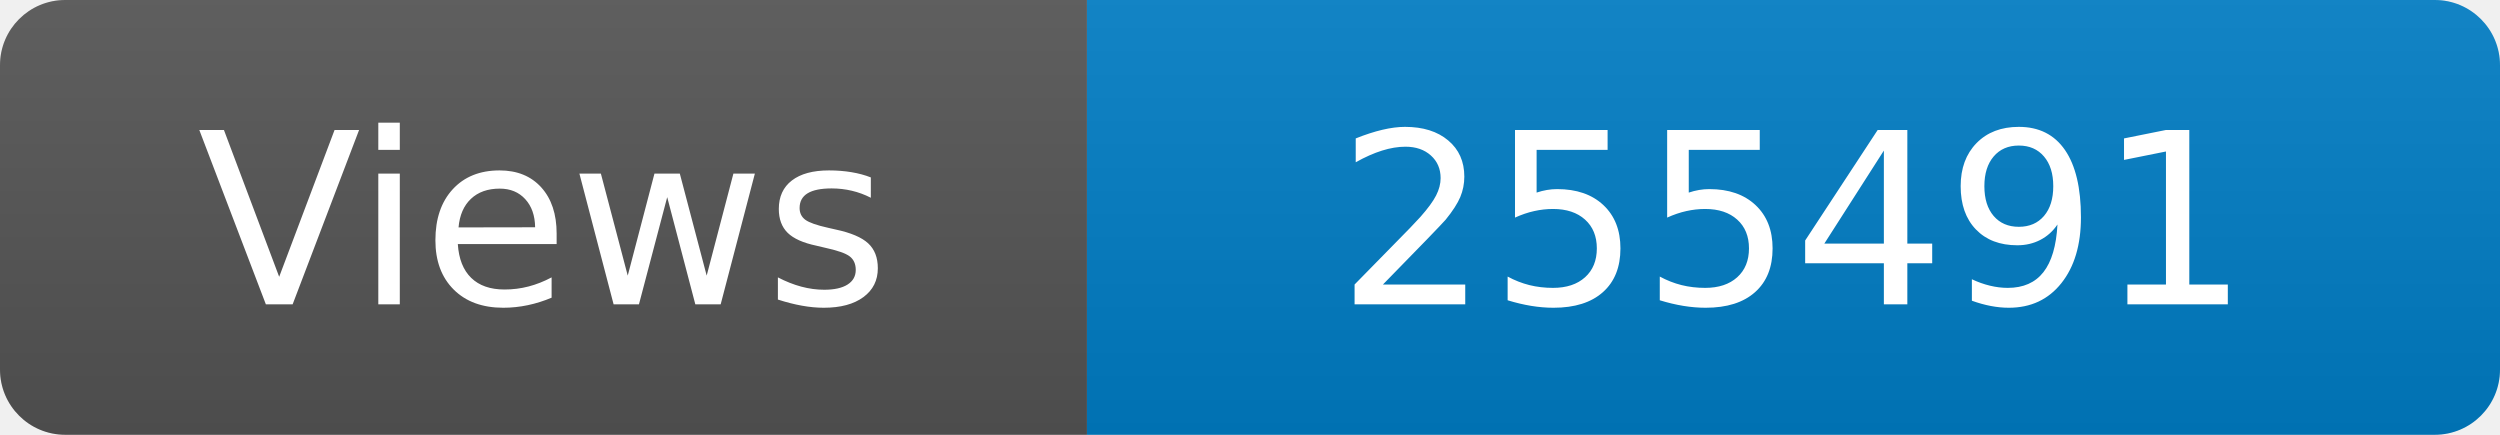
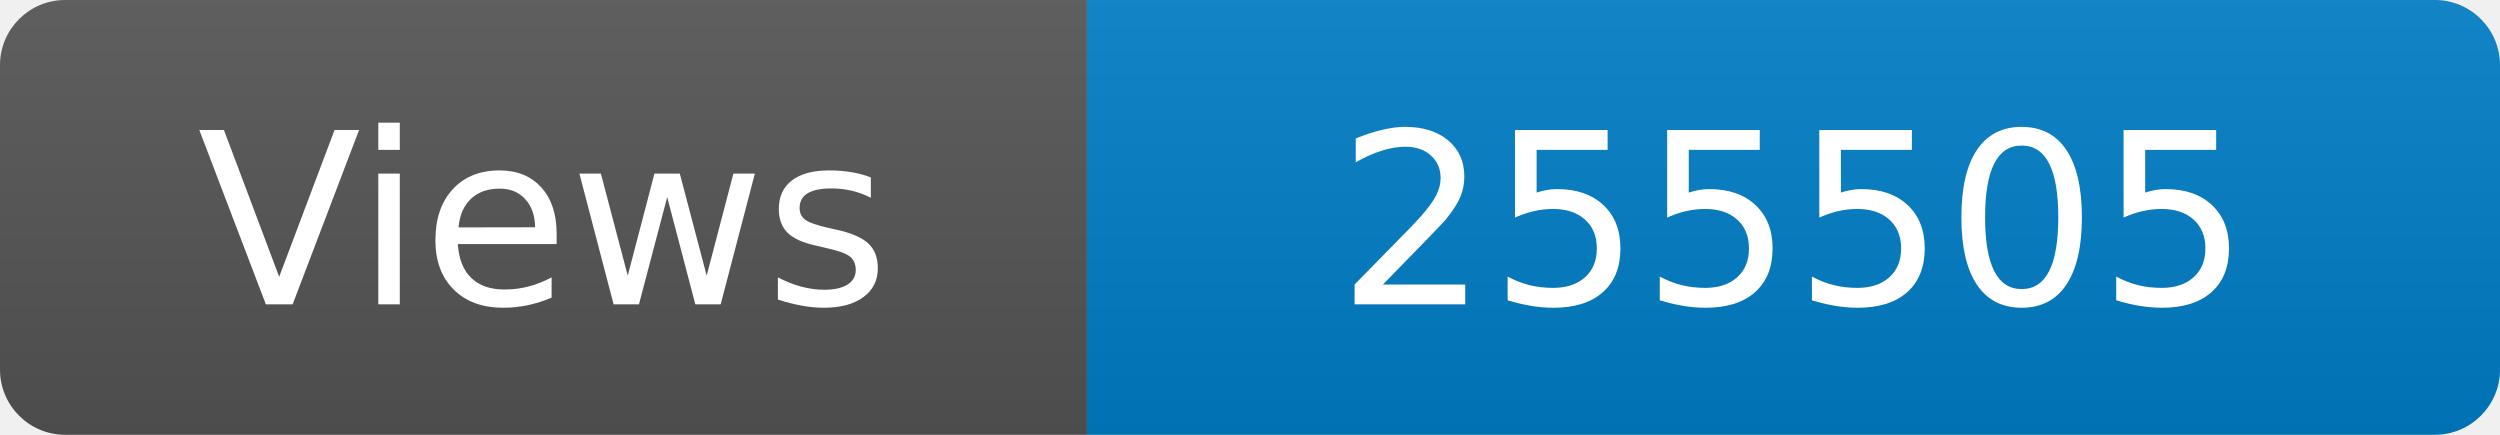
<svg xmlns="http://www.w3.org/2000/svg" width="115" height="20" role="img" aria-label="Maintained?: yes">
  <linearGradient id="s" x2="0" y2="100%">
    <stop offset="0" stop-color="#bbb" stop-opacity=".1" />
    <stop offset="1" stop-opacity=".1" />
  </linearGradient>
  <clipPath id="r">
    <rect width="115" height="20" rx="3" fill="#fff" />
  </clipPath>
  <g clip-path="url(#r)">
    <rect width="50" height="20" fill="#555" />
    <rect x="50" width="160" height="20" fill="#007ec6" />
    <rect width="115" height="20" fill="url(#s)" />
  </g>
  <g fill="#fff" text-anchor="middle" font-family="Verdana,Geneva,DejaVu Sans,sans-serif" font-size="110">
    <text x="250" y="140" transform="scale(.1)" fill="#fff">Views</text>
-     <text x="825" y="140" transform="scale(.1)" fill="#fff">255491</text>
+     <text x="825" y="140" transform="scale(.1)" fill="#fff">255505</text>
  </g>
</svg>
